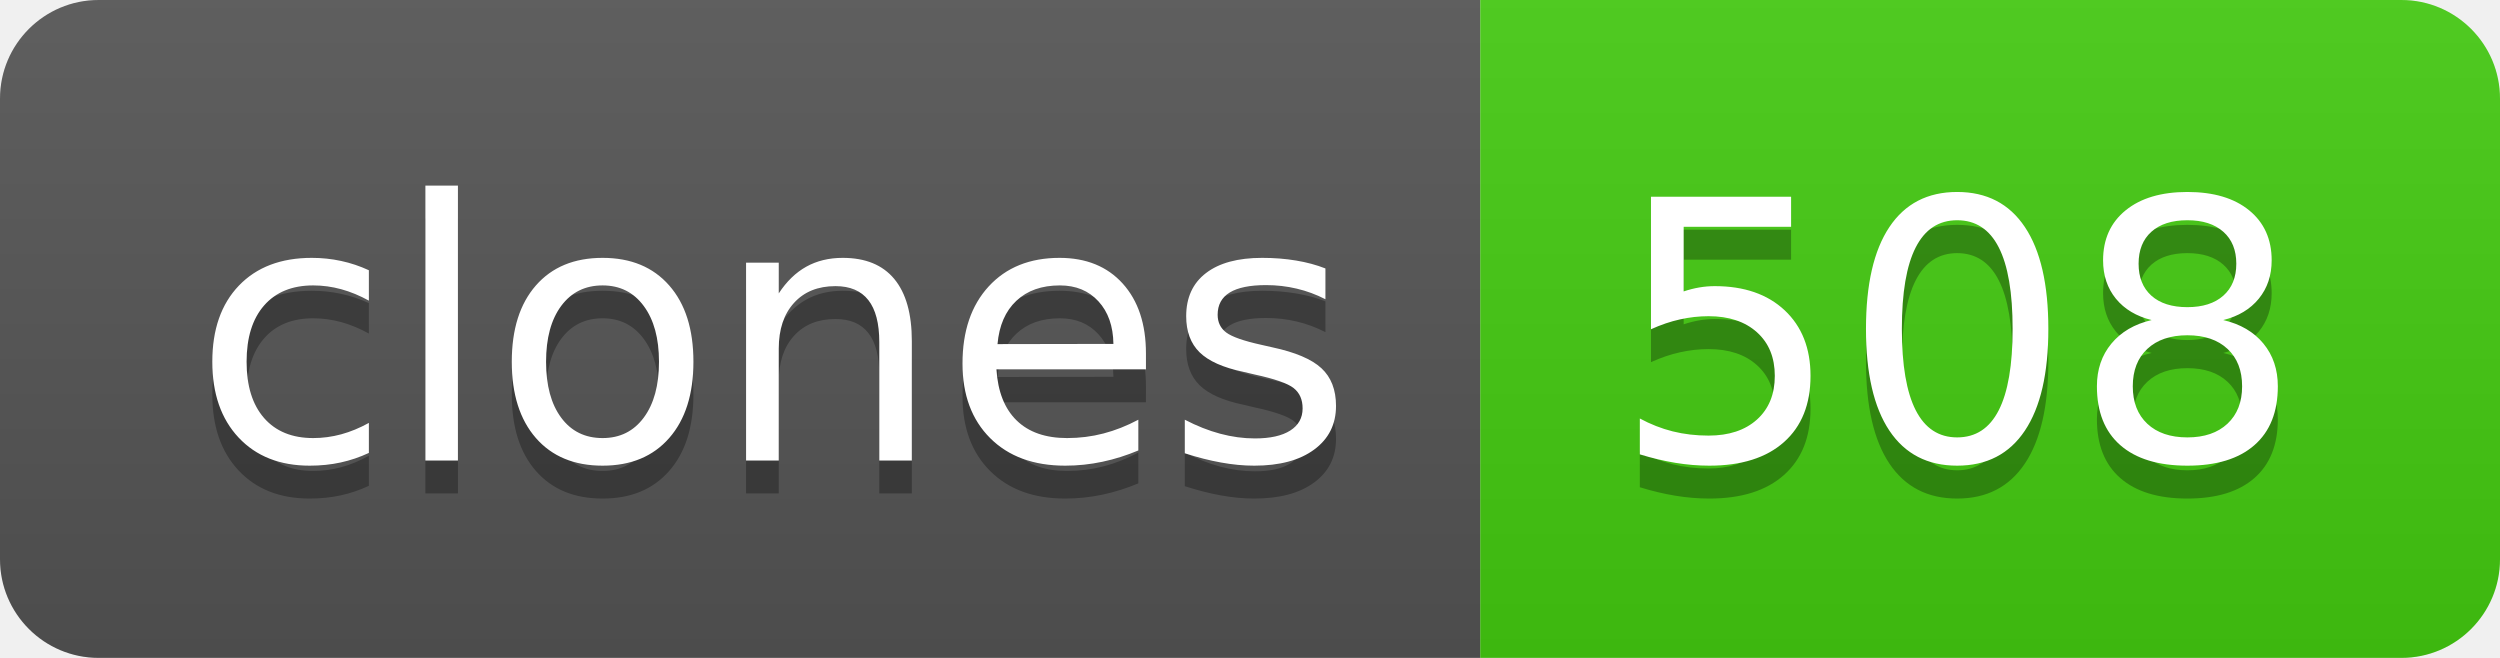
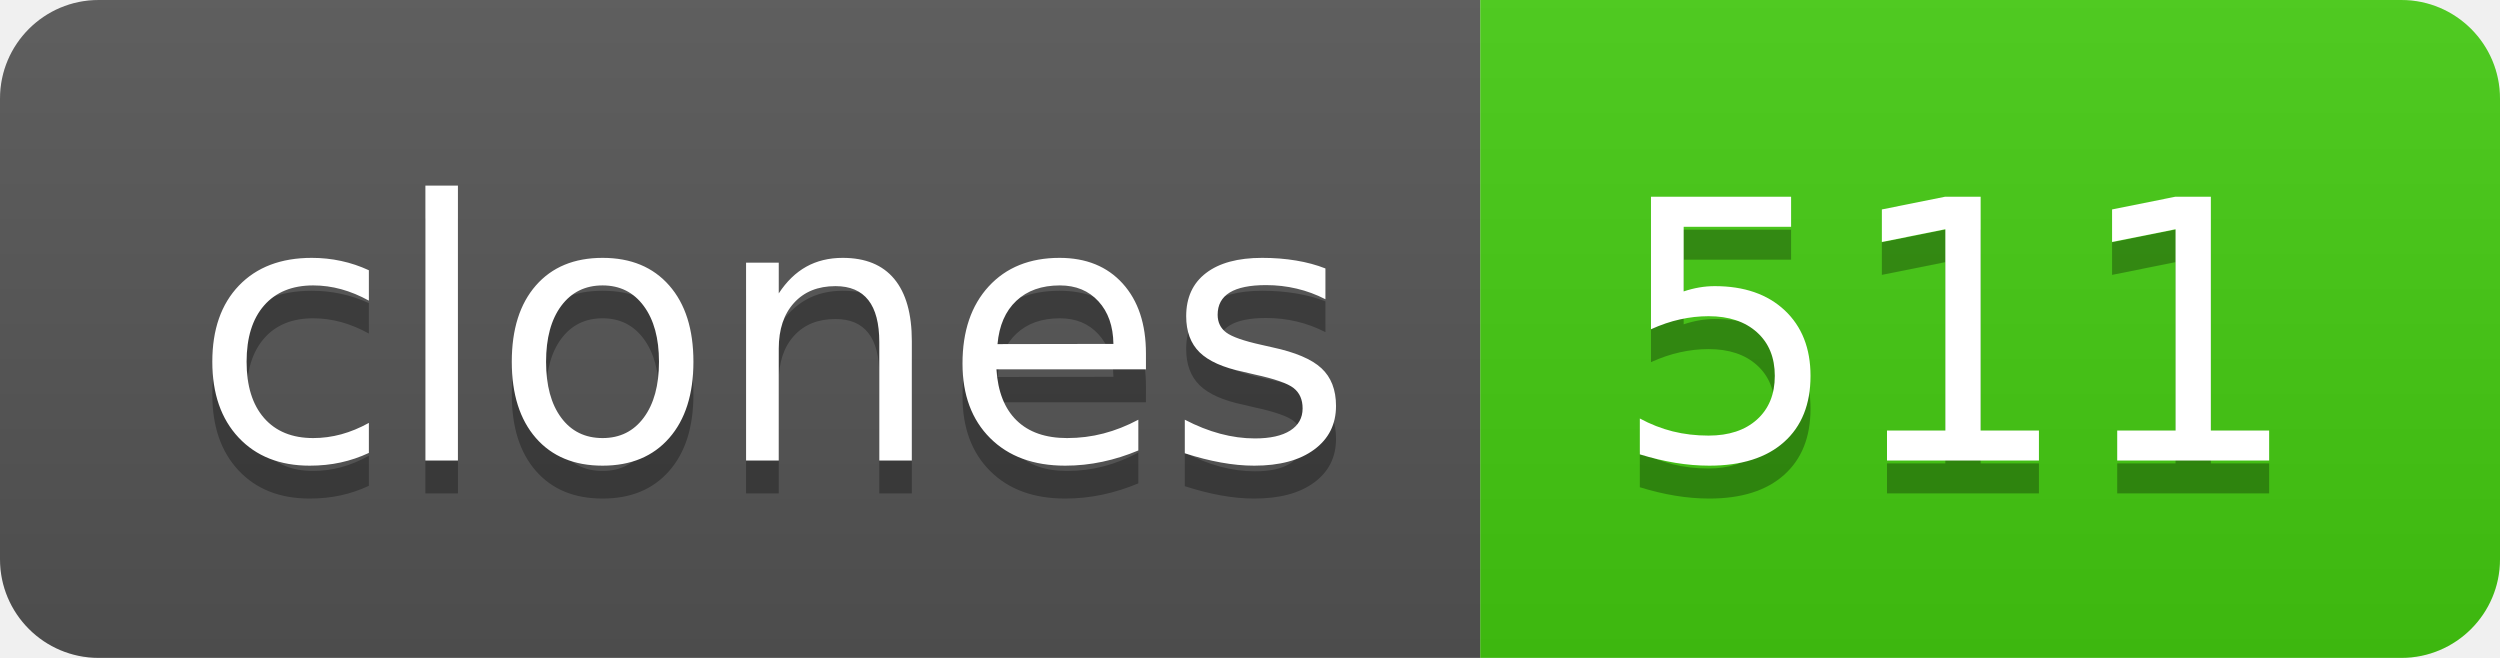
- <svg xmlns="http://www.w3.org/2000/svg" width="76" height="20" role="img" aria-label="clones: 508">
+ <svg xmlns="http://www.w3.org/2000/svg" width="76" height="20" role="img" aria-label="clones: 511">
  <linearGradient id="s" x2="0" y2="100%">
    <stop offset="0" stop-color="#bbb" stop-opacity=".1" />
    <stop offset="1" stop-opacity=".1" />
  </linearGradient>
  <clipPath id="r">
    <rect width="76" height="20" rx="3" fill="#fff" />
  </clipPath>
  <g clip-path="url(#r)">
    <rect width="45" height="20" fill="#555" />
    <rect x="45" width="31" height="20" fill="#4c1" />
    <rect width="76" height="20" fill="url(#s)" />
  </g>
  <g fill="#fff" text-anchor="middle" font-family="Verdana,Geneva,DejaVu Sans,sans-serif" text-rendering="geometricPrecision" font-size="110">
    <text aria-hidden="true" x="235" y="150" fill="#010101" fill-opacity=".3" transform="scale(.1)" textLength="350">clones</text>
    <text x="235" y="140" transform="scale(.1)" fill="#fff" textLength="350">clones</text>
-     <text aria-hidden="true" x="595" y="150" fill="#010101" fill-opacity=".3" transform="scale(.1)" textLength="210">508</text>
-     <text x="595" y="140" transform="scale(.1)" fill="#fff" textLength="210">508</text>
+     <text aria-hidden="true" x="595" y="150" fill="#010101" fill-opacity=".3" transform="scale(.1)" textLength="210">511</text>
+     <text x="595" y="140" transform="scale(.1)" fill="#fff" textLength="210">511</text>
  </g>
</svg>
